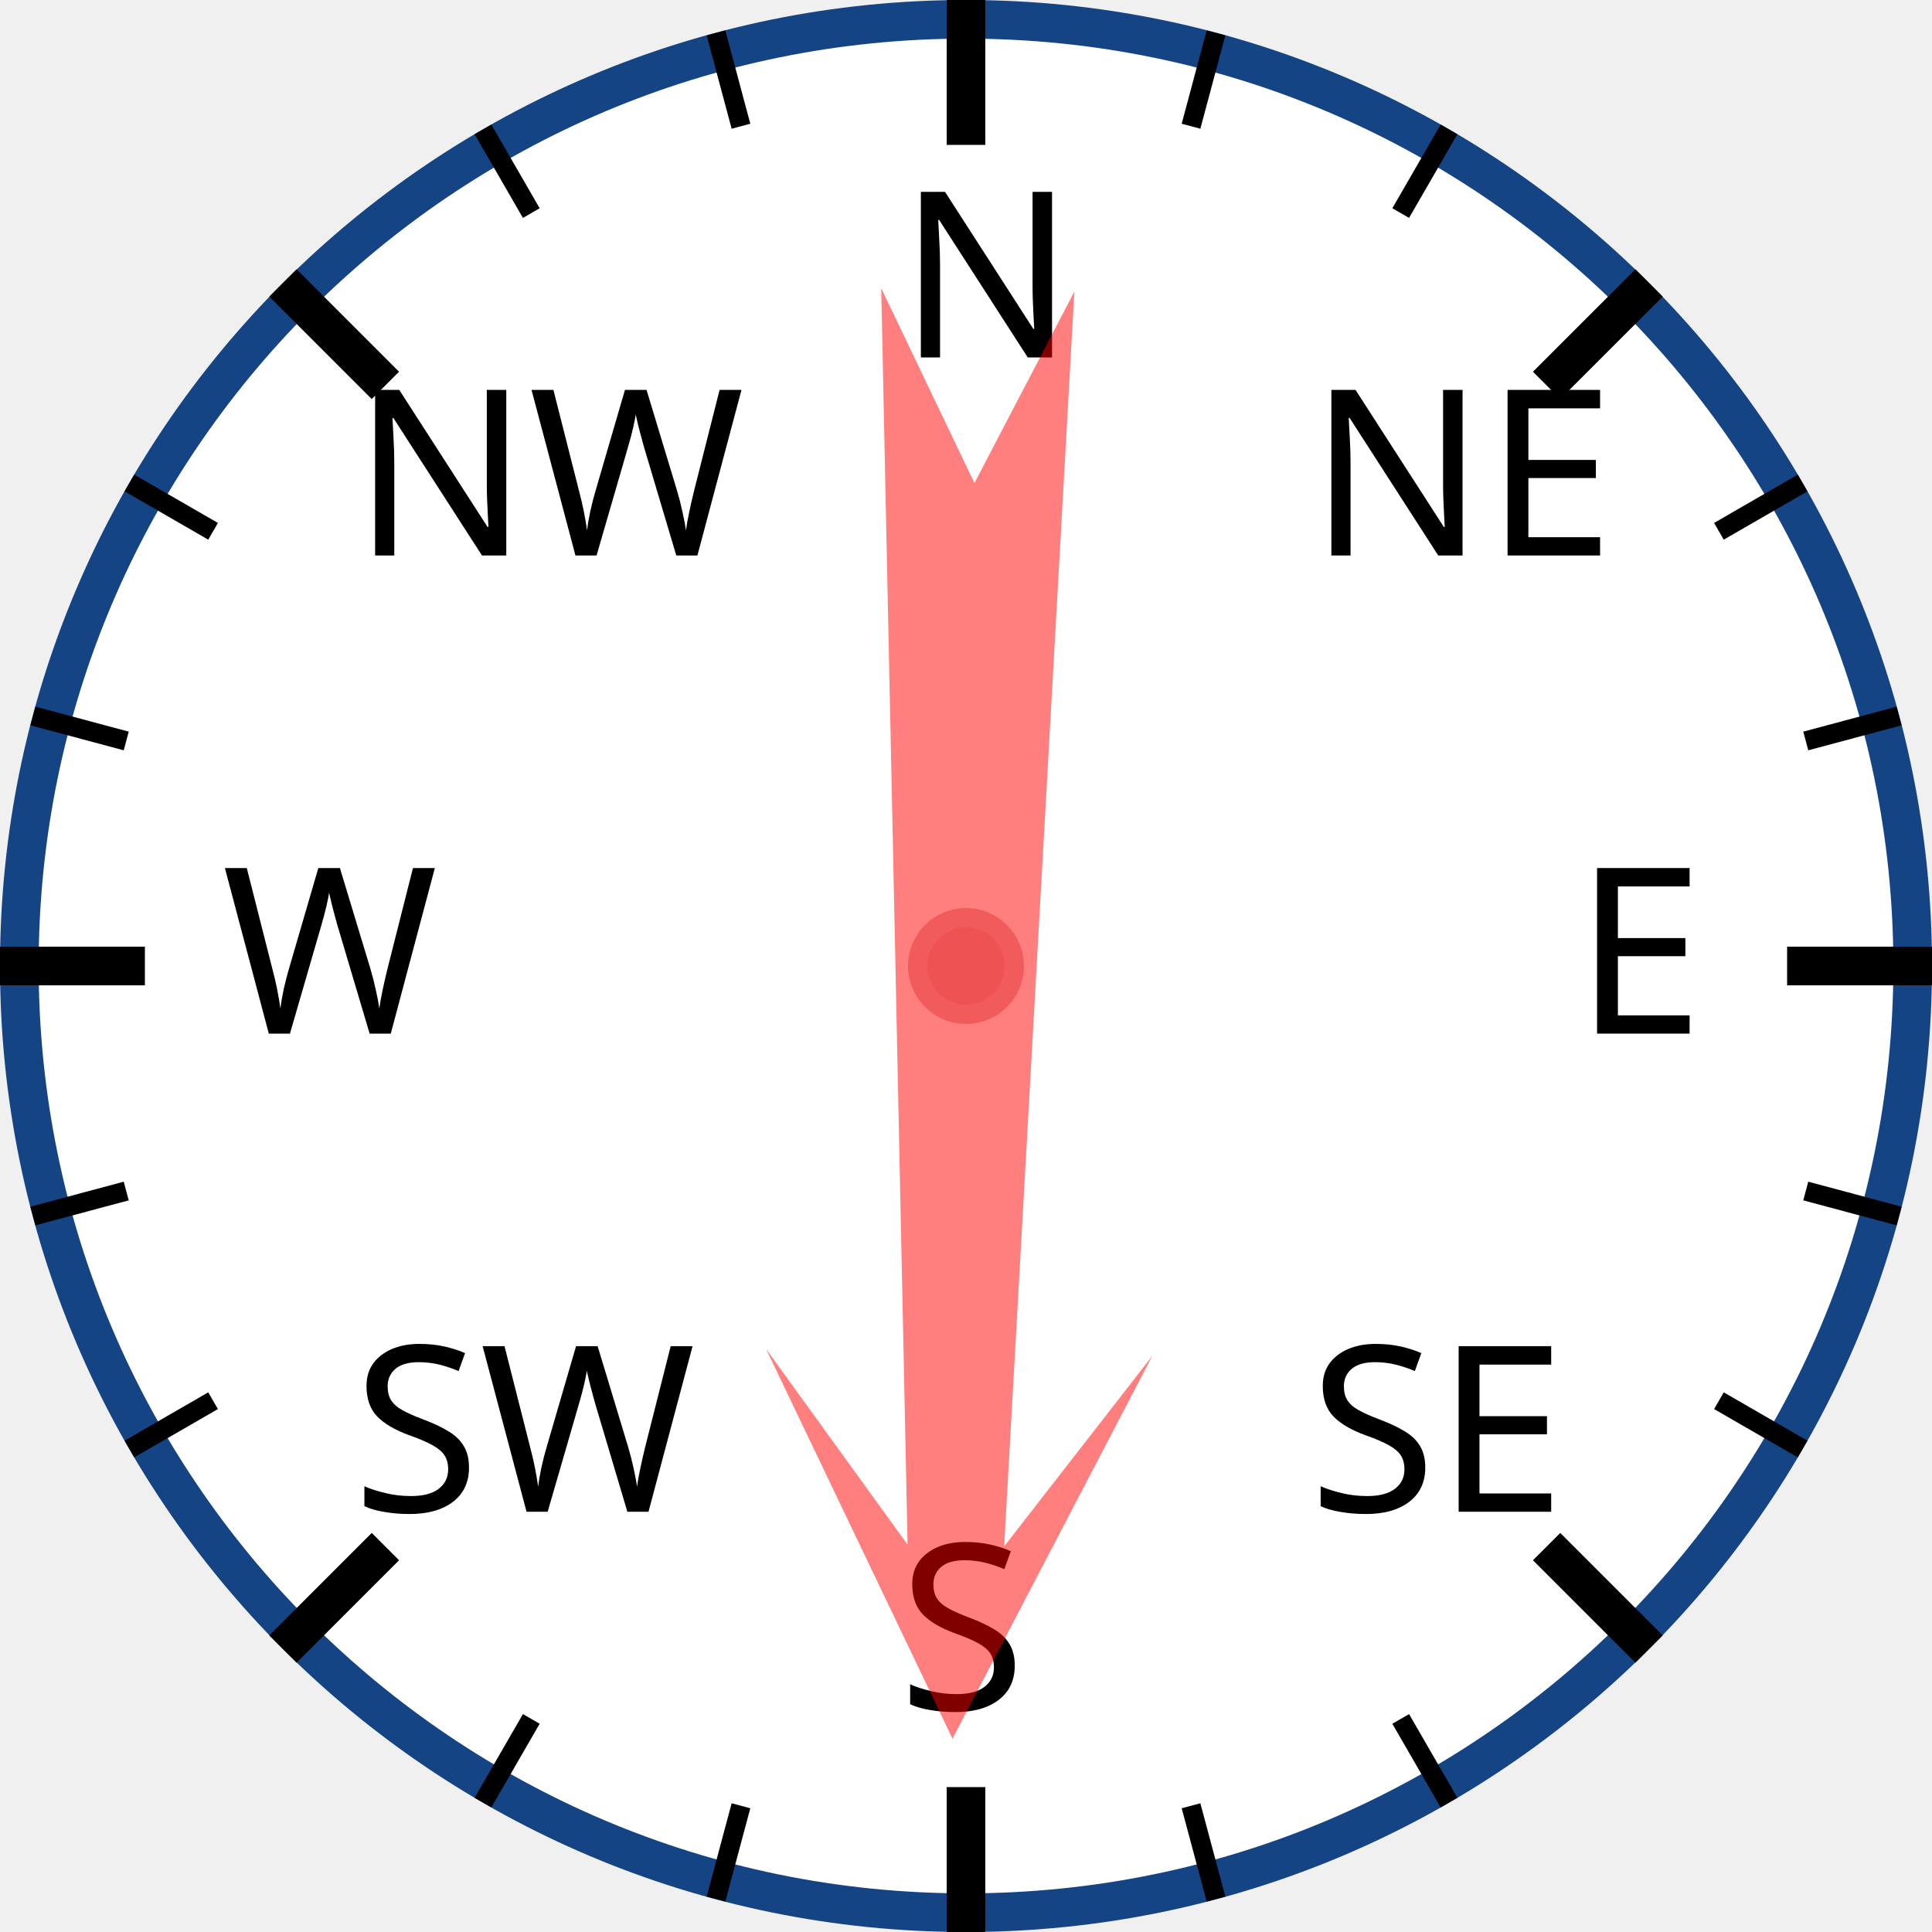
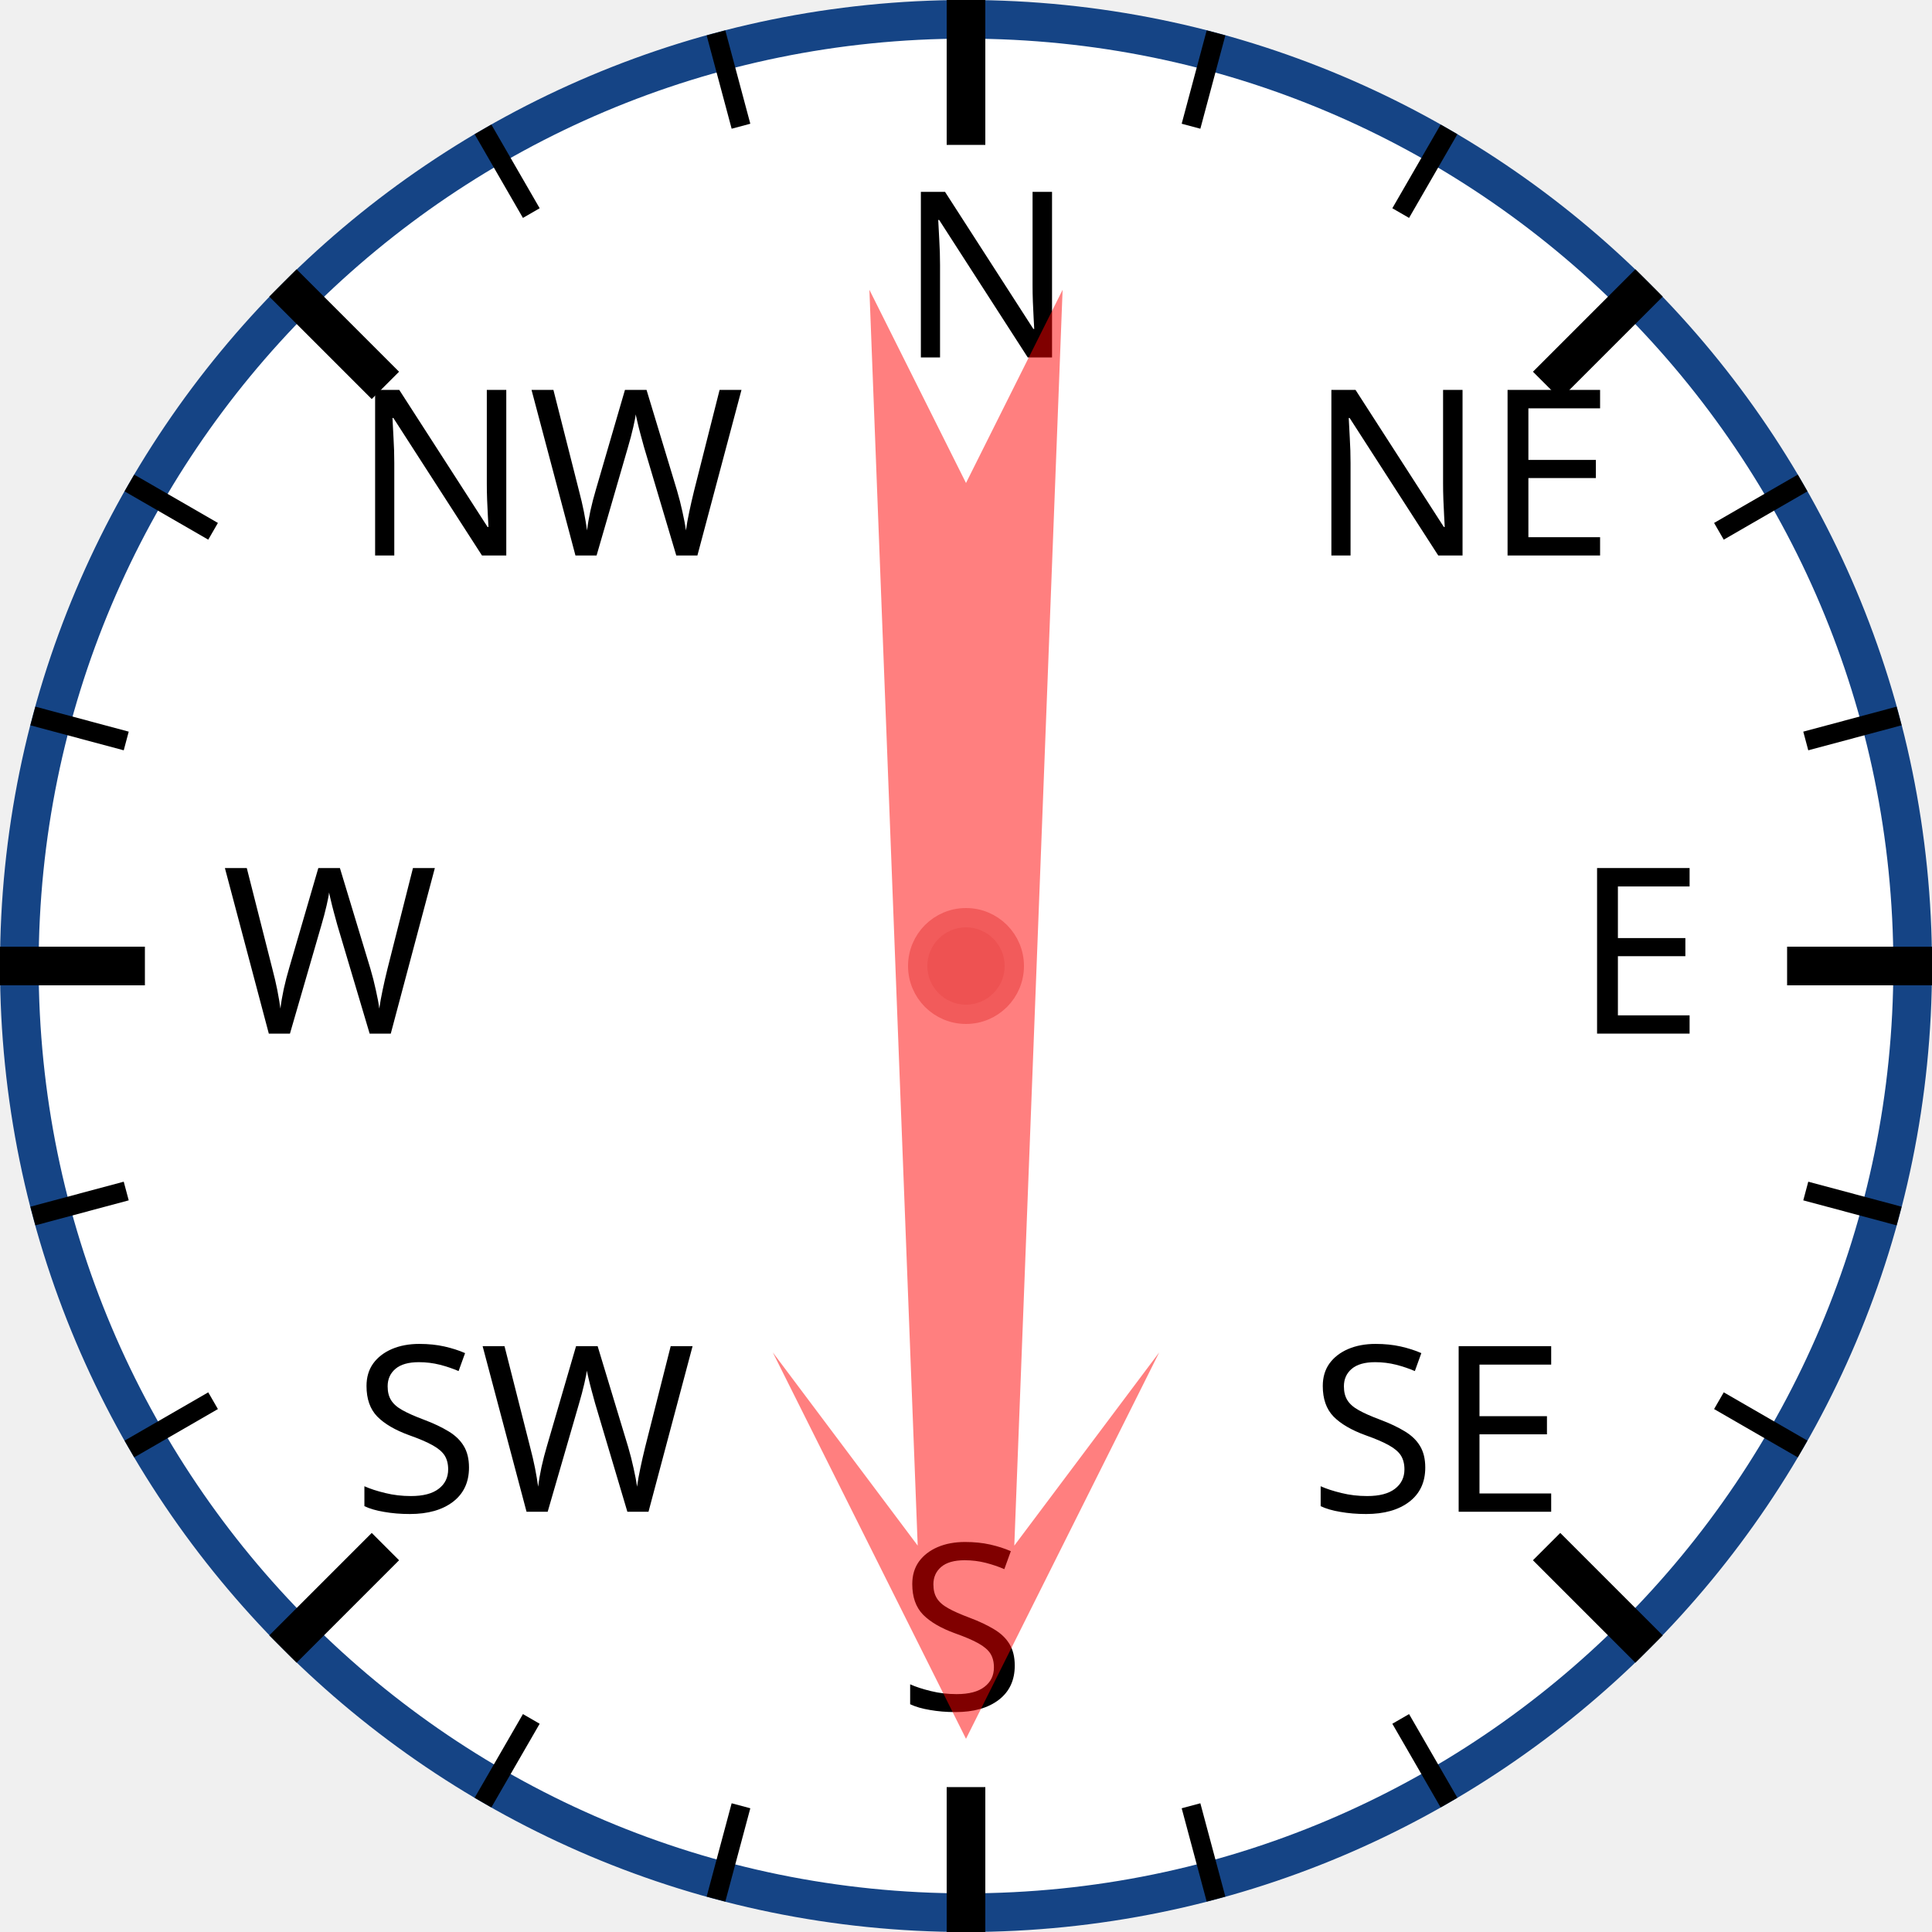
<svg xmlns="http://www.w3.org/2000/svg" width="120px" height="120px" viewBox="0 0 200 200">
  <circle cx="100" cy="100" r="98" style="fill: white; stroke: #154485; stroke-width: 4;" />
  <text x="93.0" y="37.0" style="font-family: sans-serif; font-size: 18pt;">N</text>
  <line x1="100.0" y1="0.0" x2="100.0" y2="15.0" style="stroke: black; stroke-width: 4;" />
  <line x1="74.118" y1="3.407" x2="76.706" y2="13.067" style="stroke: black; stroke-width: 2;" />
  <line x1="50" y1="13.397" x2="55" y2="22.058" style="stroke: black; stroke-width: 2;" />
  <text x="36.503" y="57.503" style="font-family: sans-serif; font-size: 18pt;">NW</text>
  <line x1="29.289" y1="29.289" x2="39.896" y2="39.896" style="stroke: black; stroke-width: 4;" />
  <line x1="13.397" y1="50" x2="22.058" y2="55" style="stroke: black; stroke-width: 2;" />
  <line x1="3.407" y1="74.118" x2="13.067" y2="76.706" style="stroke: black; stroke-width: 2;" />
  <text x="23.0" y="107.0" style="font-family: sans-serif; font-size: 18pt;">W</text>
  <line x1="0.0" y1="100.0" x2="15.0" y2="100.0" style="stroke: black; stroke-width: 4;" />
  <line x1="3.407" y1="125.882" x2="13.067" y2="123.294" style="stroke: black; stroke-width: 2;" />
  <line x1="13.397" y1="150" x2="22.058" y2="145" style="stroke: black; stroke-width: 2;" />
  <text x="36.503" y="156.497" style="font-family: sans-serif; font-size: 18pt;">SW</text>
  <line x1="29.289" y1="170.711" x2="39.896" y2="160.104" style="stroke: black; stroke-width: 4;" />
  <line x1="50" y1="186.603" x2="55" y2="177.942" style="stroke: black; stroke-width: 2;" />
  <line x1="74.118" y1="196.593" x2="76.706" y2="186.933" style="stroke: black; stroke-width: 2;" />
  <text x="93" y="177.0" style="font-family: sans-serif; font-size: 18pt;">S</text>
  <line x1="100" y1="200.0" x2="100" y2="185.0" style="stroke: black; stroke-width: 4;" />
  <line x1="125.882" y1="196.593" x2="123.294" y2="186.933" style="stroke: black; stroke-width: 2;" />
  <line x1="150.0" y1="186.603" x2="145.0" y2="177.942" style="stroke: black; stroke-width: 2;" />
  <text x="135.497" y="156.497" style="font-family: sans-serif; font-size: 18pt;">SE</text>
  <line x1="170.711" y1="170.711" x2="160.104" y2="160.104" style="stroke: black; stroke-width: 4;" />
  <line x1="186.603" y1="150" x2="177.942" y2="145" style="stroke: black; stroke-width: 2;" />
  <line x1="196.593" y1="125.882" x2="186.933" y2="123.294" style="stroke: black; stroke-width: 2;" />
  <text x="163.0" y="107" style="font-family: sans-serif; font-size: 18pt;">E</text>
  <line x1="200.0" y1="100" x2="185.0" y2="100" style="stroke: black; stroke-width: 4;" />
  <line x1="196.593" y1="74.118" x2="186.933" y2="76.706" style="stroke: black; stroke-width: 2;" />
  <line x1="186.603" y1="50" x2="177.942" y2="55" style="stroke: black; stroke-width: 2;" />
  <text x="135.497" y="57.503" style="font-family: sans-serif; font-size: 18pt;">NE</text>
  <line x1="170.711" y1="29.289" x2="160.104" y2="39.896" style="stroke: black; stroke-width: 4;" />
  <line x1="150" y1="13.397" x2="145" y2="22.058" style="stroke: black; stroke-width: 2;" />
  <line x1="125.882" y1="3.407" x2="123.294" y2="13.067" style="stroke: black; stroke-width: 2;" />
-   <polygon points="100 20 120 60 105 40 110 170 100 150 90 170 95 40 80 60" style="fill: red; fill-opacity: 0.5;" transform="rotate(181,100,100)" />
+   <polygon points="100 20 120 60 105 40 110 170 100 150 90 170 95 40 80 60" style="fill: red; fill-opacity: 0.5;" transform="rotate(180,100,100)" />
  <circle cx="100" cy="100" r="5" style="fill: #EE5252; stroke: #F25B5B; stroke-width: 2;" />
</svg>
